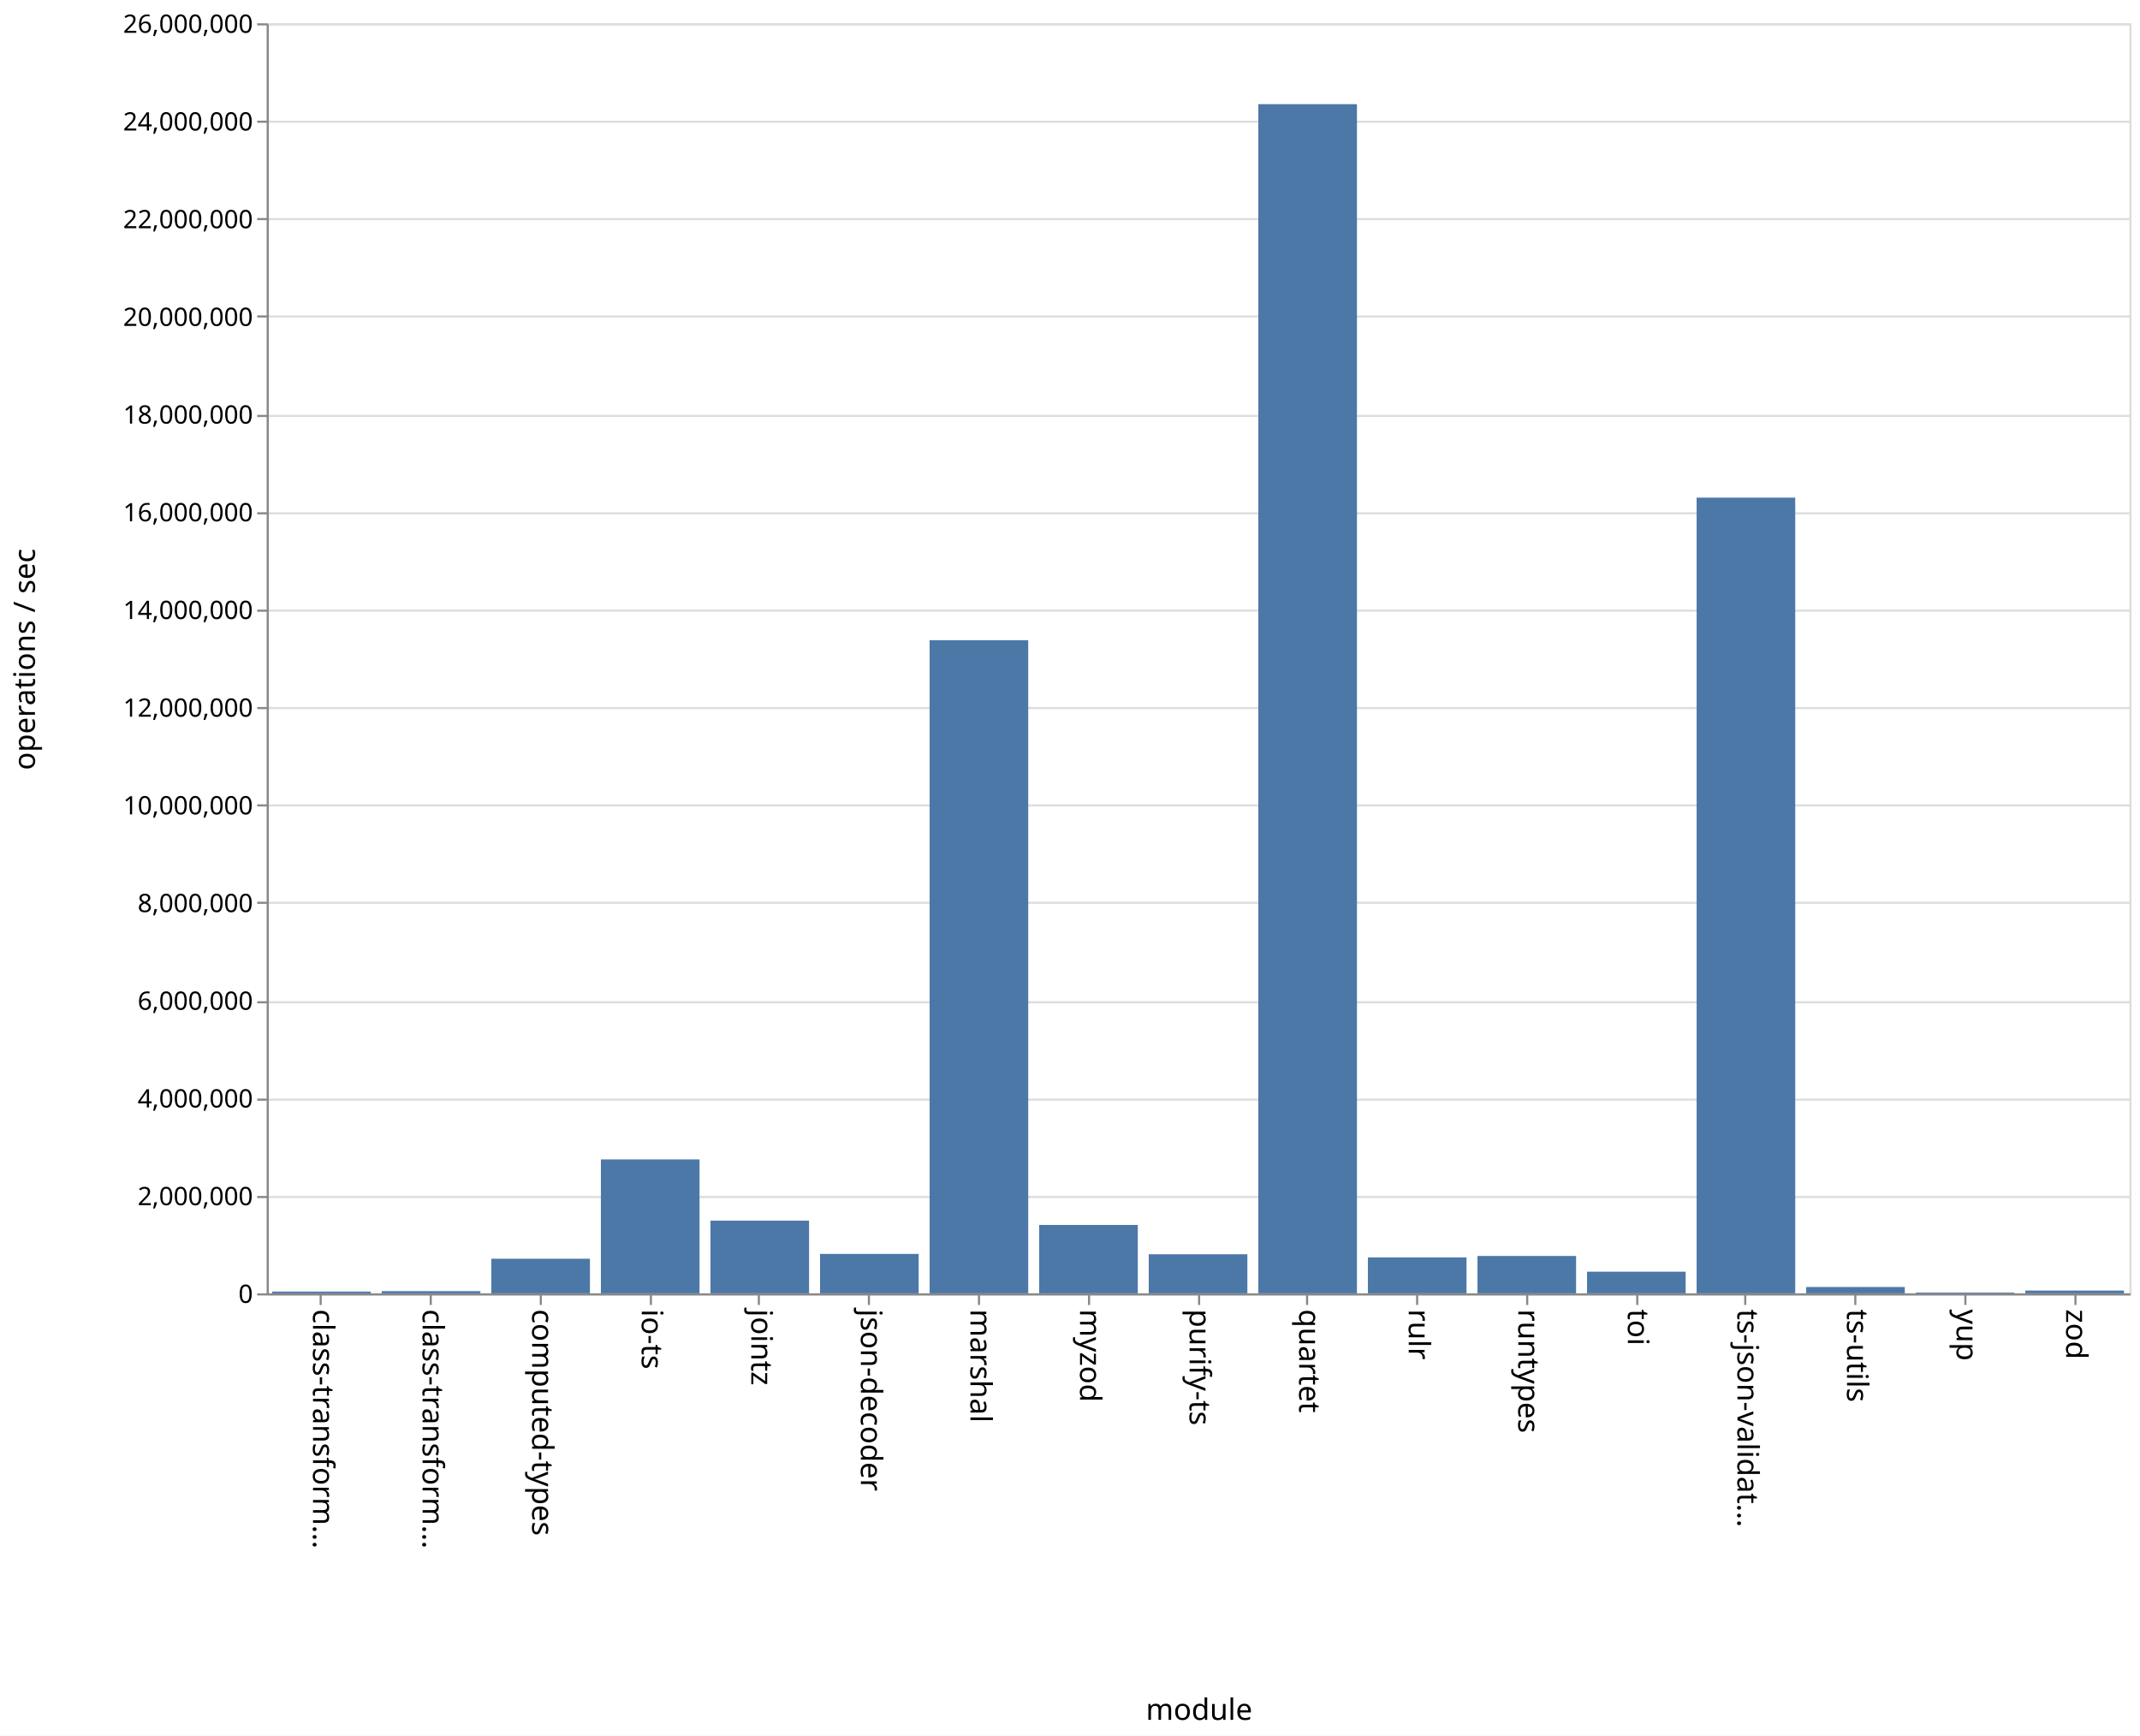
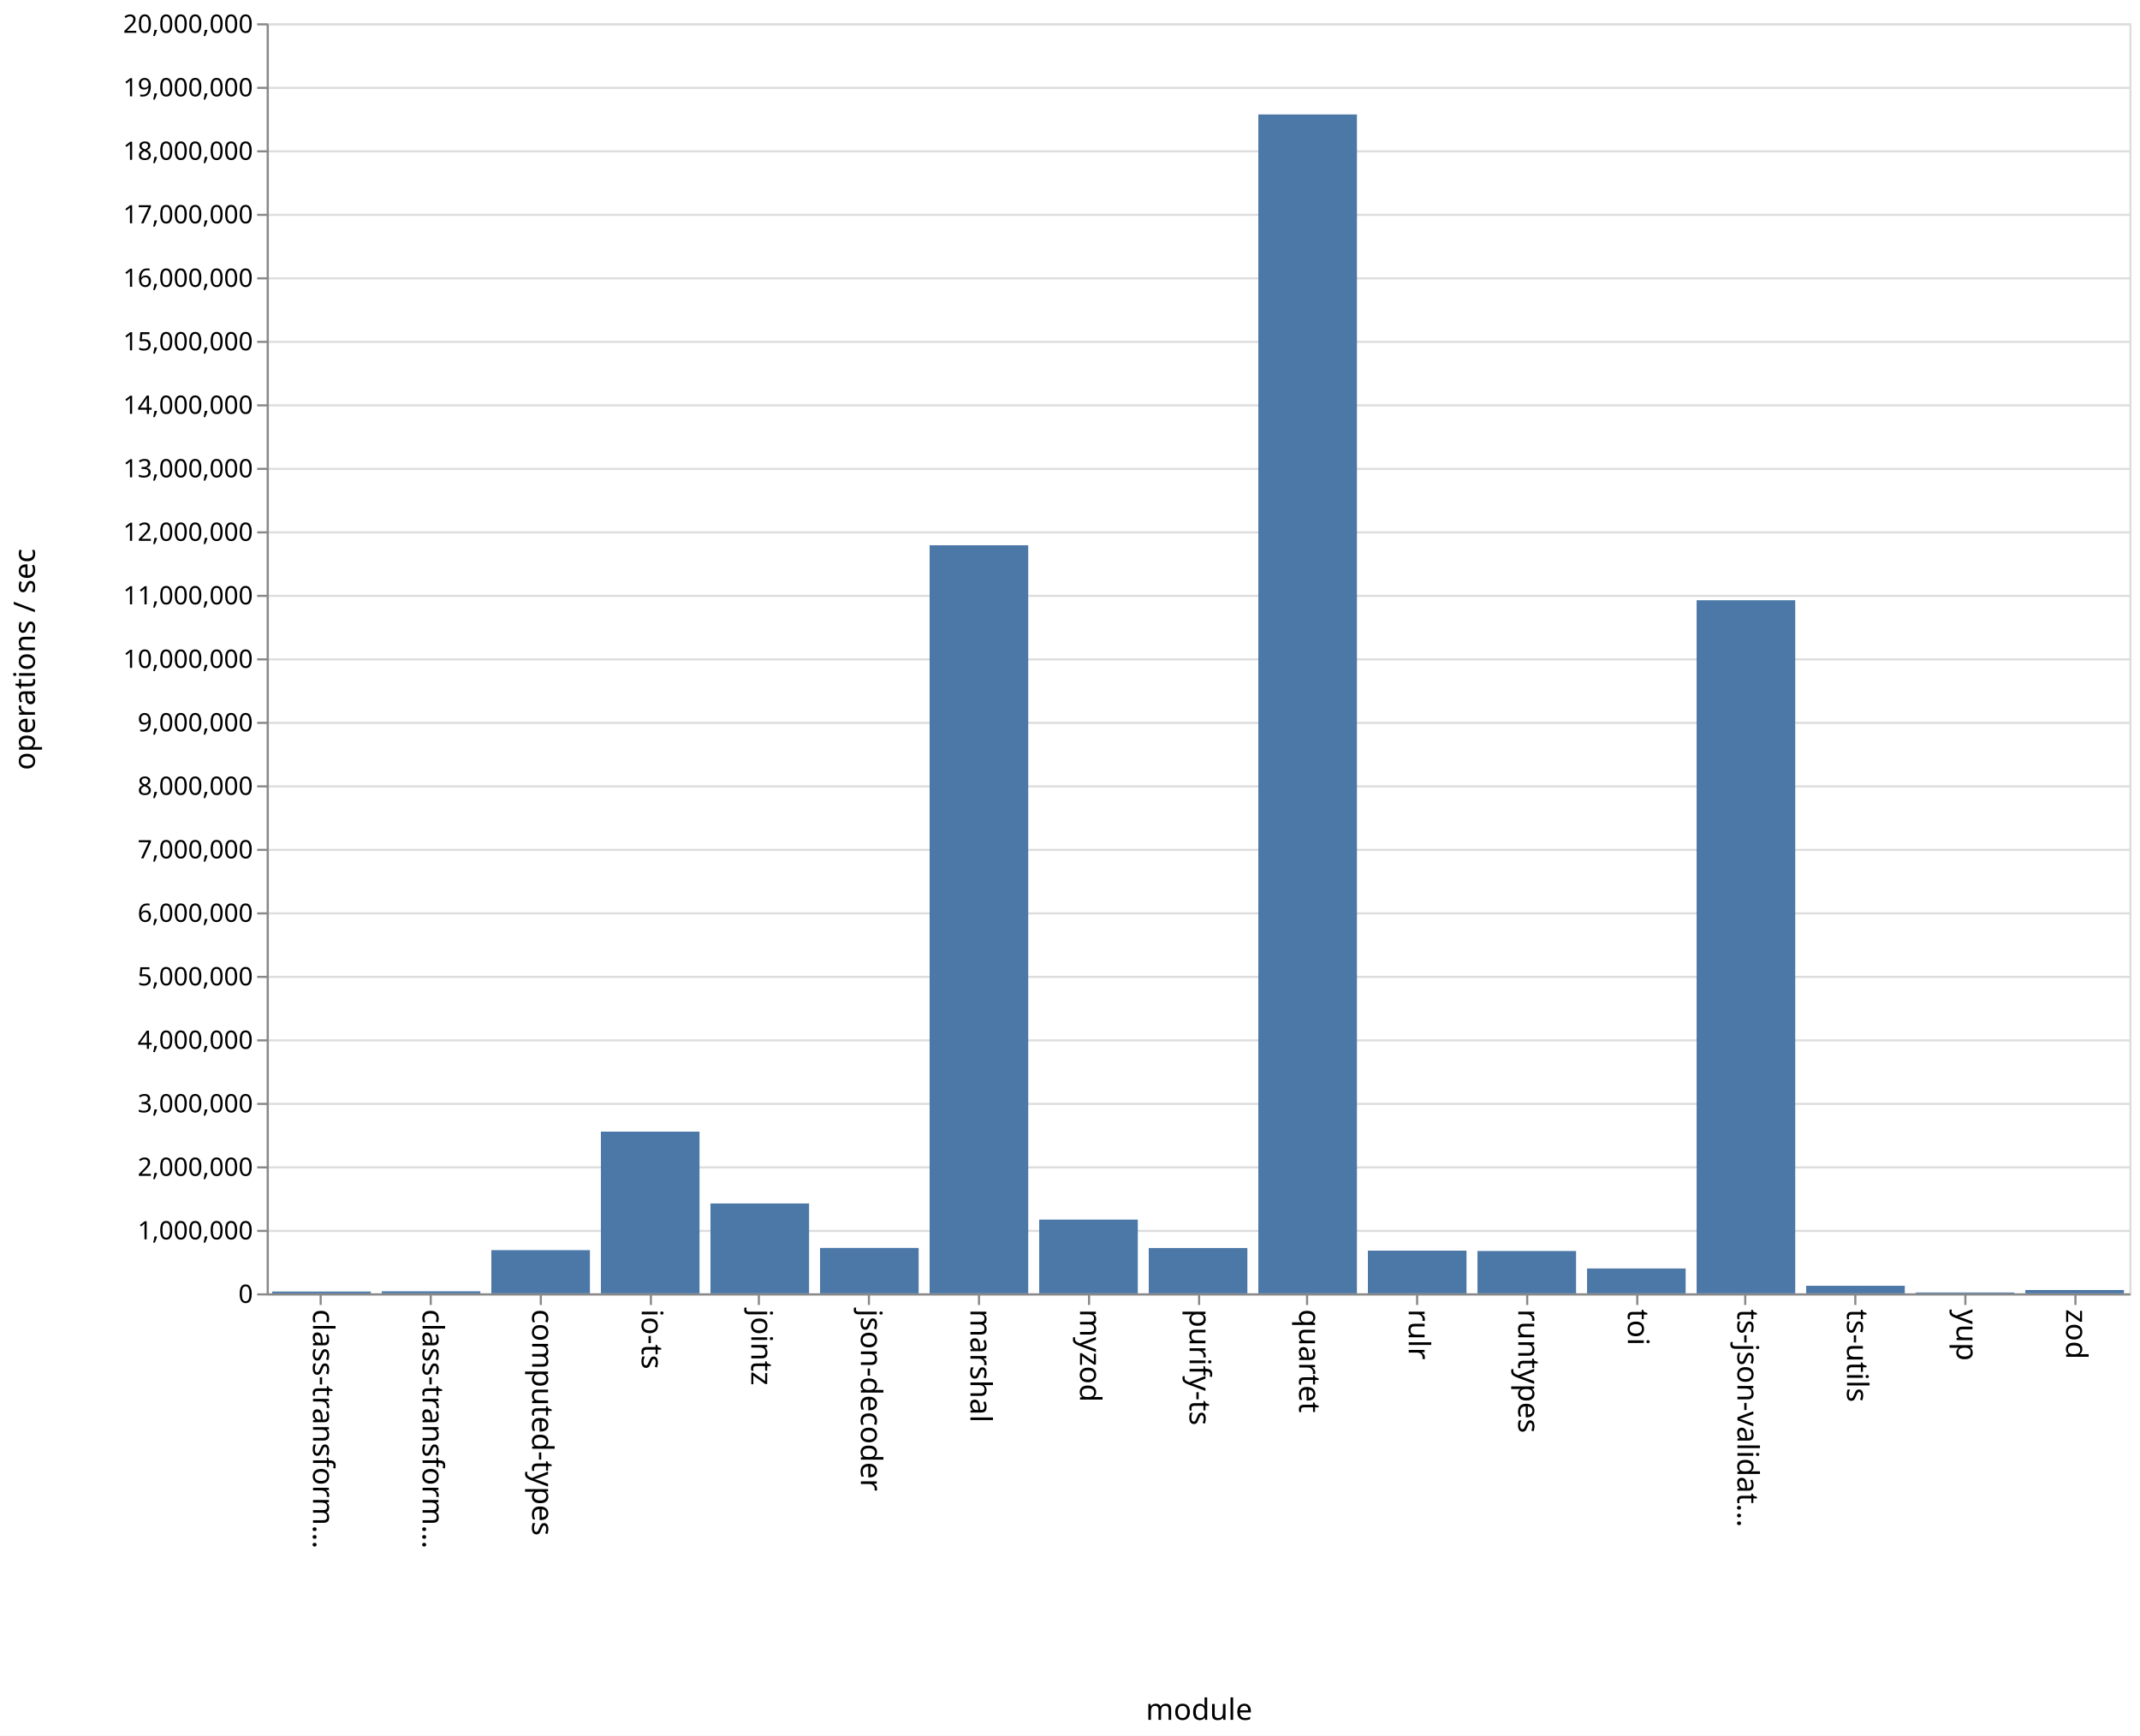
<svg xmlns="http://www.w3.org/2000/svg" class="marks" width="1011" height="820">
  <path fill="#fff" d="M0 0h1011v820H0z" />
  <g class="mark-group role-frame root" aria-roledescription="group mark container" fill="none" stroke-miterlimit="10">
    <path class="background" aria-hidden="true" d="M126.5 11.5h880v600h-880z" stroke="#ddd" />
    <g class="mark-group role-axis" aria-hidden="true">
      <path class="background" aria-hidden="true" d="M126.5 11.5z" pointer-events="none" />
      <g class="mark-rule role-axis-grid" pointer-events="none" stroke="#ddd">
-         <path d="M126.5 611.5h880M126.5 565.5h880M126.5 519.5h880M126.5 473.5h880M126.5 426.5h880M126.5 380.5h880M126.5 334.5h880M126.5 288.5h880M126.5 242.5h880M126.5 196.5h880M126.5 149.5h880M126.5 103.5h880M126.5 57.5h880M126.5 11.5h880" />
+         <path d="M126.5 611.5h880M126.5 581.5h880M126.5 551.5h880M126.5 521.5h880M126.5 491.5h880M126.5 461.5h880M126.5 431.5h880M126.5 401.5h880M126.5 371.5h880M126.5 341.5h880M126.5 311.5h880M126.5 281.5h880M126.5 251.5h880M126.5 221.5h880M126.5 191.5h880M126.5 161.5h880M126.5 131.5h880M126.5 101.5h880M126.5 71.5h880M126.5 41.5h880M126.5 11.5h880" />
      </g>
    </g>
    <g class="mark-group role-axis" aria-roledescription="axis" aria-label="X-axis titled 'module' for a discrete scale with 17 values: class-transformer-validator-async, class-transformer-validator-sync, computed-types, io-ts, jointz, ending with zod">
      <path class="background" aria-hidden="true" d="M126.5 611.5z" pointer-events="none" />
      <g class="mark-rule role-axis-tick" pointer-events="none" stroke="#888">
        <path d="M151.5 611.5v5M203.5 611.5v5M255.5 611.5v5M307.5 611.5v5M358.5 611.5v5M410.5 611.5v5M462.5 611.5v5M514.5 611.5v5M566.5 611.5v5M617.5 611.5v5M669.5 611.5v5M721.5 611.5v5M773.5 611.5v5M824.5 611.5v5M876.5 611.5v5M928.5 611.5v5M980.5 611.5v5" />
      </g>
      <g class="mark-text role-axis-label" pointer-events="none" font-family="sans-serif" font-size="14" fill="#000">
        <text transform="rotate(90 -235.309 383.191)">
                    class-transform…
                </text>
        <text transform="rotate(90 -209.426 409.074)">
                    class-transform…
                </text>
        <text transform="rotate(90 -183.544 434.956)">
                    computed-types
                </text>
        <text transform="rotate(90 -157.662 460.838)">
                    io-ts
                </text>
        <text transform="rotate(90 -131.78 486.72)">
                    jointz
                </text>
        <text transform="rotate(90 -105.897 512.603)">
                    json-decoder
                </text>
        <text transform="rotate(90 -80.015 538.485)">
                    marshal
                </text>
        <text transform="rotate(90 -54.132 564.368)">
                    myzod
                </text>
        <text transform="rotate(90 -28.25 590.25)">
                    purify-ts
                </text>
        <text transform="rotate(90 -2.368 616.132)">
                    quartet
                </text>
        <text transform="rotate(90 23.515 642.015)">
                    rulr
                </text>
        <text transform="rotate(90 49.397 667.897)">
                    runtypes
                </text>
        <text transform="rotate(90 75.28 693.78)">
                    toi
                </text>
        <text transform="rotate(90 101.162 719.662)">
                    ts-json-validat…
                </text>
        <text transform="rotate(90 127.044 745.544)">
                    ts-utils
                </text>
        <text transform="rotate(90 152.926 771.426)">
                    yup
                </text>
        <text transform="rotate(90 178.809 797.309)">
                    zod
                </text>
      </g>
      <path stroke="#888" d="M126.5 611.5h880" pointer-events="none" />
      <text text-anchor="middle" transform="translate(566.5 812.5)" font-family="sans-serif" font-size="14" fill="#000" pointer-events="none">
                module
            </text>
    </g>
-     <g class="mark-group role-axis" aria-roledescription="axis" aria-label="Y-axis titled 'operations / sec' for a linear scale with values from 0 to 26,000,000">
+     <g class="mark-group role-axis" aria-roledescription="axis" aria-label="Y-axis titled 'operations / sec' for a linear scale with values from 0 to 20,000,000">
      <path class="background" aria-hidden="true" d="M126.5 11.5z" pointer-events="none" />
      <g class="mark-rule role-axis-tick" pointer-events="none" stroke="#888">
-         <path d="M126.5 611.5h-5M126.5 565.5h-5M126.5 519.5h-5M126.5 473.5h-5M126.5 426.5h-5M126.5 380.5h-5M126.5 334.5h-5M126.5 288.5h-5M126.5 242.5h-5M126.5 196.5h-5M126.5 149.5h-5M126.5 103.5h-5M126.5 57.5h-5M126.5 11.5h-5" />
+         <path d="M126.5 611.5h-5M126.5 581.5h-5M126.5 551.5h-5M126.5 521.5h-5M126.5 491.5h-5M126.5 461.5h-5M126.5 431.5h-5M126.5 401.5h-5M126.5 371.5h-5M126.5 341.5h-5M126.5 311.5h-5M126.5 281.5h-5M126.5 251.5h-5M126.5 221.5h-5M126.5 191.5h-5M126.5 161.5h-5M126.5 131.5h-5M126.5 101.5h-5M126.5 71.5h-5M126.5 41.5h-5M126.5 11.5h-5" />
      </g>
      <g class="mark-text role-axis-label" pointer-events="none" text-anchor="end" font-family="sans-serif" font-size="12" fill="#000">
        <text transform="translate(119.5 615.5)">
                    0
                </text>
-         <text transform="translate(119.5 569.346)">
+         <text transform="translate(119.5 585.5)">
+                     1,000,000
+                 </text>
+         <text transform="translate(119.5 555.5)">
                    2,000,000
                </text>
-         <text transform="translate(119.5 523.192)">
+         <text transform="translate(119.5 525.5)">
+                     3,000,000
+                 </text>
+         <text transform="translate(119.5 495.5)">
                    4,000,000
                </text>
-         <text transform="translate(119.5 477.038)">
+         <text transform="translate(119.5 465.5)">
+                     5,000,000
+                 </text>
+         <text transform="translate(119.5 435.5)">
                    6,000,000
                </text>
-         <text transform="translate(119.5 430.885)">
+         <text transform="translate(119.5 405.5)">
+                     7,000,000
+                 </text>
+         <text transform="translate(119.5 375.5)">
                    8,000,000
                </text>
-         <text transform="translate(119.5 384.73)">
+         <text transform="translate(119.5 345.5)">
+                     9,000,000
+                 </text>
+         <text transform="translate(119.5 315.5)">
                    10,000,000
                </text>
-         <text transform="translate(119.5 338.577)">
+         <text transform="translate(119.5 285.5)">
+                     11,000,000
+                 </text>
+         <text transform="translate(119.5 255.5)">
                    12,000,000
                </text>
-         <text transform="translate(119.5 292.423)">
+         <text transform="translate(119.5 225.5)">
+                     13,000,000
+                 </text>
+         <text transform="translate(119.5 195.5)">
                    14,000,000
                </text>
-         <text transform="translate(119.5 246.27)">
+         <text transform="translate(119.5 165.5)">
+                     15,000,000
+                 </text>
+         <text transform="translate(119.5 135.5)">
                    16,000,000
                </text>
-         <text transform="translate(119.5 200.115)">
+         <text transform="translate(119.5 105.5)">
+                     17,000,000
+                 </text>
+         <text transform="translate(119.5 75.5)">
                    18,000,000
                </text>
-         <text transform="translate(119.5 153.962)">
-                     20,000,000
-                 </text>
-         <text transform="translate(119.5 107.808)">
-                     22,000,000
-                 </text>
-         <text transform="translate(119.5 61.654)">
-                     24,000,000
+         <text transform="translate(119.5 45.5)">
+                     19,000,000
                </text>
        <text transform="translate(119.5 15.5)">
-                     26,000,000
+                     20,000,000
                </text>
      </g>
      <path stroke="#888" d="M126.5 611.5v-600" pointer-events="none" />
      <text text-anchor="middle" transform="rotate(-90 164 147.5)" font-family="sans-serif" font-size="14" fill="#000" pointer-events="none">
                operations / sec
            </text>
    </g>
    <g class="mark-rect role-mark marks" aria-roledescription="rect mark container" fill="#4c78a8">
-       <path aria-label="operations / sec: 35860; module: class-transformer-validator-async" aria-roledescription="bar" d="M128.588 610.172h46.588V611h-46.588z" />
-       <path aria-label="operations / sec: 44864; module: class-transformer-validator-sync" aria-roledescription="bar" d="M180.353 609.965h46.588V611h-46.588z" />
-       <path aria-label="operations / sec: 708495; module: computed-types" aria-roledescription="bar" d="M232.118 594.65h46.588V611h-46.588z" />
-       <path aria-label="operations / sec: 2741635; module: io-ts" aria-roledescription="bar" d="M283.882 547.731h46.589V611h-46.589z" />
-       <path aria-label="operations / sec: 1488575; module: jointz" aria-roledescription="bar" d="M335.647 576.648h46.588V611h-46.588z" />
-       <path aria-label="operations / sec: 807156; module: json-decoder" aria-roledescription="bar" d="M387.412 592.373H434V611h-46.588z" />
-       <path aria-label="operations / sec: 13370880; module: marshal" aria-roledescription="bar" d="M439.176 302.441h46.589V611h-46.589z" />
-       <path aria-label="operations / sec: 1400065; module: myzod" aria-roledescription="bar" d="M490.941 578.69h46.588V611h-46.588z" />
-       <path aria-label="operations / sec: 800275; module: purify-ts" aria-roledescription="bar" d="M542.706 592.532h46.588V611h-46.588z" />
-       <path aria-label="operations / sec: 24344097; module: quartet" aria-roledescription="bar" d="M594.47 49.213h46.589V611H594.47z" />
-       <path aria-label="operations / sec: 735218; module: rulr" aria-roledescription="bar" d="M646.235 594.033h46.589V611h-46.589z" />
-       <path aria-label="operations / sec: 765005; module: runtypes" aria-roledescription="bar" d="M698 593.346h46.588V611H698z" />
-       <path aria-label="operations / sec: 443026; module: toi" aria-roledescription="bar" d="M749.765 600.776h46.588V611h-46.588z" />
-       <path aria-label="operations / sec: 16289468; module: ts-json-validator" aria-roledescription="bar" d="M801.53 235.09h46.588V611h-46.589z" />
-       <path aria-label="operations / sec: 129457; module: ts-utils" aria-roledescription="bar" d="M853.294 608.013h46.588V611h-46.588z" />
-       <path aria-label="operations / sec: 16131; module: yup" aria-roledescription="bar" d="M905.059 610.628h46.588V611H905.06z" />
-       <path aria-label="operations / sec: 56809; module: zod" aria-roledescription="bar" d="M956.824 609.689h46.588V611h-46.588z" />
+       <path aria-label="operations / sec: 28280; module: class-transformer-validator-async" aria-roledescription="bar" d="M128.588 610.152h46.588V611h-46.588z" />
+       <path aria-label="operations / sec: 32221; module: class-transformer-validator-sync" aria-roledescription="bar" d="M180.353 610.033h46.588V611h-46.588z" />
+       <path aria-label="operations / sec: 680152; module: computed-types" aria-roledescription="bar" d="M232.118 590.595h46.588V611h-46.588z" />
+       <path aria-label="operations / sec: 2546413; module: io-ts" aria-roledescription="bar" d="M283.882 534.608h46.589V611h-46.589z" />
+       <path aria-label="operations / sec: 1415670; module: jointz" aria-roledescription="bar" d="M335.647 568.53h46.588V611h-46.588z" />
+       <path aria-label="operations / sec: 715176; module: json-decoder" aria-roledescription="bar" d="M387.412 589.545H434V611h-46.588z" />
+       <path aria-label="operations / sec: 11780152; module: marshal" aria-roledescription="bar" d="M439.176 257.595h46.589V611h-46.589z" />
+       <path aria-label="operations / sec: 1161033; module: myzod" aria-roledescription="bar" d="M490.941 576.169h46.588V611h-46.588z" />
+       <path aria-label="operations / sec: 713881; module: purify-ts" aria-roledescription="bar" d="M542.706 589.584h46.588V611h-46.588z" />
+       <path aria-label="operations / sec: 18564328; module: quartet" aria-roledescription="bar" d="M594.47 54.07h46.589V611H594.47z" />
+       <path aria-label="operations / sec: 672242; module: rulr" aria-roledescription="bar" d="M646.235 590.833h46.589V611h-46.589z" />
+       <path aria-label="operations / sec: 666749; module: runtypes" aria-roledescription="bar" d="M698 590.998h46.588V611H698z" />
+       <path aria-label="operations / sec: 391566; module: toi" aria-roledescription="bar" d="M749.765 599.253h46.588V611h-46.588z" />
+       <path aria-label="operations / sec: 10914207; module: ts-json-validator" aria-roledescription="bar" d="M801.53 283.574h46.588V611h-46.589z" />
+       <path aria-label="operations / sec: 119036; module: ts-utils" aria-roledescription="bar" d="M853.294 607.429h46.588V611h-46.588z" />
+       <path aria-label="operations / sec: 13676; module: yup" aria-roledescription="bar" d="M905.059 610.59h46.588v.41H905.06z" />
+       <path aria-label="operations / sec: 52222; module: zod" aria-roledescription="bar" d="M956.824 609.433h46.588V611h-46.588z" />
    </g>
  </g>
</svg>
